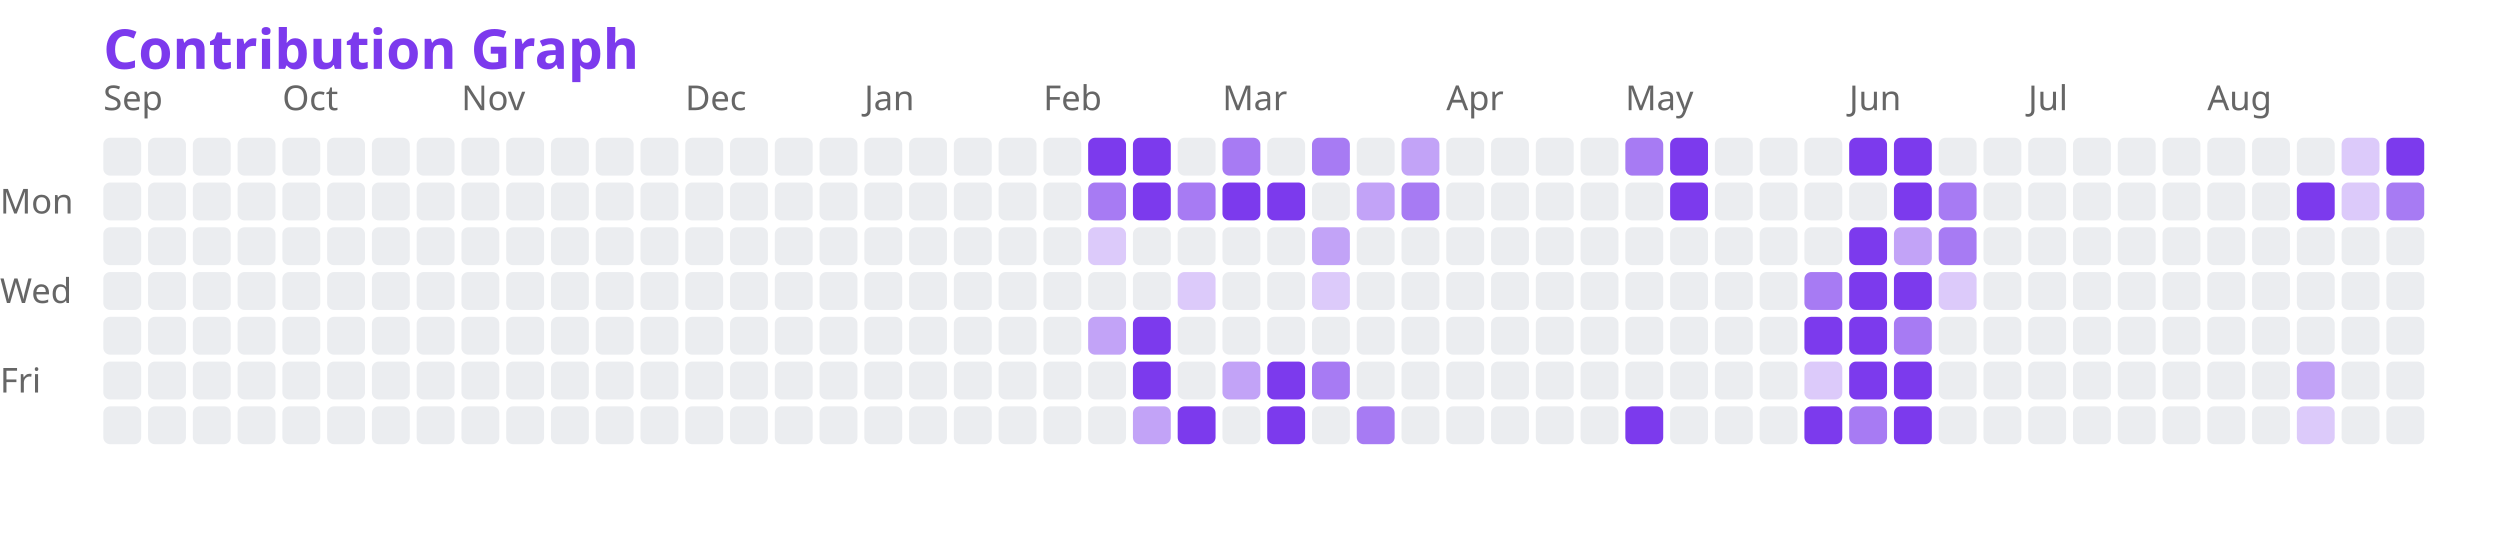
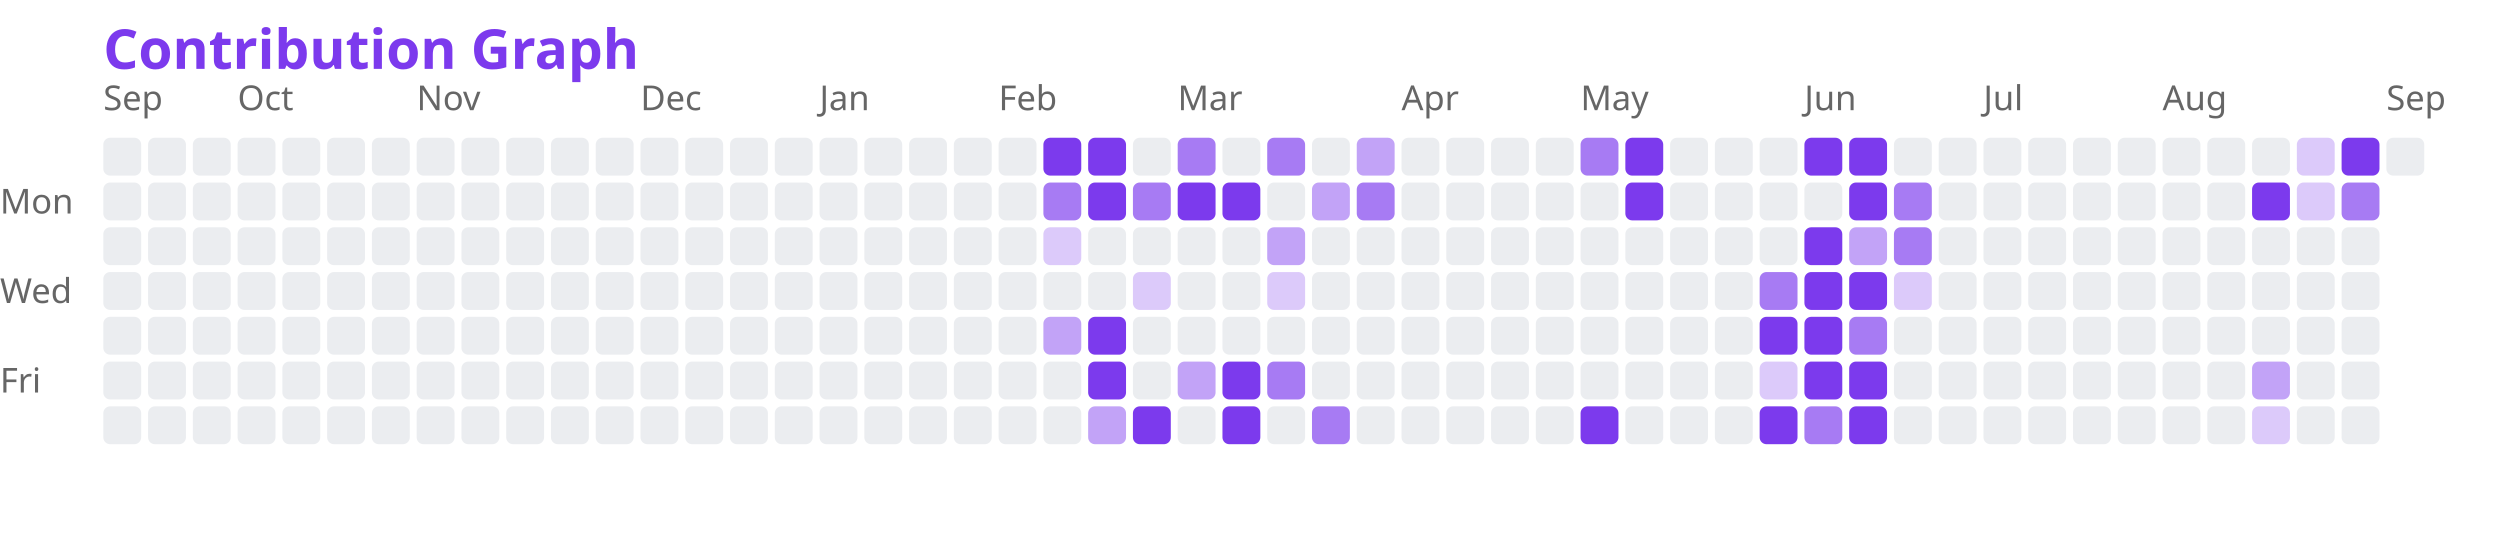
<svg xmlns="http://www.w3.org/2000/svg" width="726" height="161" viewBox="0 0 726 161">
  <text x="30" y="20" fill="#7c3aed" font-size="16" font-weight="bold" font-family="'Segoe UI', Ubuntu, 'Helvetica Neue', sans-serif">Contribution Graph</text>
  <text x="30" y="32" fill="#666666" font-size="10" font-family="'Segoe UI', Ubuntu, 'Helvetica Neue', sans-serif">Sep</text>
-   <text x="82" y="32" fill="#666666" font-size="10" font-family="'Segoe UI', Ubuntu, 'Helvetica Neue', sans-serif">Oct</text>
-   <text x="134" y="32" fill="#666666" font-size="10" font-family="'Segoe UI', Ubuntu, 'Helvetica Neue', sans-serif">Nov</text>
-   <text x="199" y="32" fill="#666666" font-size="10" font-family="'Segoe UI', Ubuntu, 'Helvetica Neue', sans-serif">Dec</text>
-   <text x="251" y="32" fill="#666666" font-size="10" font-family="'Segoe UI', Ubuntu, 'Helvetica Neue', sans-serif">Jan</text>
-   <text x="303" y="32" fill="#666666" font-size="10" font-family="'Segoe UI', Ubuntu, 'Helvetica Neue', sans-serif">Feb</text>
-   <text x="355" y="32" fill="#666666" font-size="10" font-family="'Segoe UI', Ubuntu, 'Helvetica Neue', sans-serif">Mar</text>
-   <text x="420" y="32" fill="#666666" font-size="10" font-family="'Segoe UI', Ubuntu, 'Helvetica Neue', sans-serif">Apr</text>
-   <text x="472" y="32" fill="#666666" font-size="10" font-family="'Segoe UI', Ubuntu, 'Helvetica Neue', sans-serif">May</text>
-   <text x="537" y="32" fill="#666666" font-size="10" font-family="'Segoe UI', Ubuntu, 'Helvetica Neue', sans-serif">Jun</text>
-   <text x="589" y="32" fill="#666666" font-size="10" font-family="'Segoe UI', Ubuntu, 'Helvetica Neue', sans-serif">Jul</text>
-   <text x="641" y="32" fill="#666666" font-size="10" font-family="'Segoe UI', Ubuntu, 'Helvetica Neue', sans-serif">Aug</text>
+   <text x="69" y="32" fill="#666666" font-size="10" font-family="'Segoe UI', Ubuntu, 'Helvetica Neue', sans-serif">Oct</text>
+   <text x="121" y="32" fill="#666666" font-size="10" font-family="'Segoe UI', Ubuntu, 'Helvetica Neue', sans-serif">Nov</text>
+   <text x="186" y="32" fill="#666666" font-size="10" font-family="'Segoe UI', Ubuntu, 'Helvetica Neue', sans-serif">Dec</text>
+   <text x="238" y="32" fill="#666666" font-size="10" font-family="'Segoe UI', Ubuntu, 'Helvetica Neue', sans-serif">Jan</text>
+   <text x="290" y="32" fill="#666666" font-size="10" font-family="'Segoe UI', Ubuntu, 'Helvetica Neue', sans-serif">Feb</text>
+   <text x="342" y="32" fill="#666666" font-size="10" font-family="'Segoe UI', Ubuntu, 'Helvetica Neue', sans-serif">Mar</text>
+   <text x="407" y="32" fill="#666666" font-size="10" font-family="'Segoe UI', Ubuntu, 'Helvetica Neue', sans-serif">Apr</text>
+   <text x="459" y="32" fill="#666666" font-size="10" font-family="'Segoe UI', Ubuntu, 'Helvetica Neue', sans-serif">May</text>
+   <text x="524" y="32" fill="#666666" font-size="10" font-family="'Segoe UI', Ubuntu, 'Helvetica Neue', sans-serif">Jun</text>
+   <text x="576" y="32" fill="#666666" font-size="10" font-family="'Segoe UI', Ubuntu, 'Helvetica Neue', sans-serif">Jul</text>
+   <text x="628" y="32" fill="#666666" font-size="10" font-family="'Segoe UI', Ubuntu, 'Helvetica Neue', sans-serif">Aug</text>
+   <text x="693" y="32" fill="#666666" font-size="10" font-family="'Segoe UI', Ubuntu, 'Helvetica Neue', sans-serif">Sep</text>
  <text x="0" y="62" fill="#666666" font-size="10" font-family="'Segoe UI', Ubuntu, 'Helvetica Neue', sans-serif">Mon</text>
  <text x="0" y="88" fill="#666666" font-size="10" font-family="'Segoe UI', Ubuntu, 'Helvetica Neue', sans-serif">Wed</text>
  <text x="0" y="114" fill="#666666" font-size="10" font-family="'Segoe UI', Ubuntu, 'Helvetica Neue', sans-serif">Fri</text>
  <rect x="30" y="40" width="11" height="11" fill="#ebedf0" rx="2" />
  <rect x="30" y="53" width="11" height="11" fill="#ebedf0" rx="2" />
  <rect x="30" y="66" width="11" height="11" fill="#ebedf0" rx="2" />
  <rect x="30" y="79" width="11" height="11" fill="#ebedf0" rx="2" />
  <rect x="30" y="92" width="11" height="11" fill="#ebedf0" rx="2" />
  <rect x="30" y="105" width="11" height="11" fill="#ebedf0" rx="2" />
  <rect x="30" y="118" width="11" height="11" fill="#ebedf0" rx="2" />
  <rect x="43" y="40" width="11" height="11" fill="#ebedf0" rx="2" />
  <rect x="43" y="53" width="11" height="11" fill="#ebedf0" rx="2" />
  <rect x="43" y="66" width="11" height="11" fill="#ebedf0" rx="2" />
  <rect x="43" y="79" width="11" height="11" fill="#ebedf0" rx="2" />
  <rect x="43" y="92" width="11" height="11" fill="#ebedf0" rx="2" />
  <rect x="43" y="105" width="11" height="11" fill="#ebedf0" rx="2" />
  <rect x="43" y="118" width="11" height="11" fill="#ebedf0" rx="2" />
  <rect x="56" y="40" width="11" height="11" fill="#ebedf0" rx="2" />
  <rect x="56" y="53" width="11" height="11" fill="#ebedf0" rx="2" />
  <rect x="56" y="66" width="11" height="11" fill="#ebedf0" rx="2" />
  <rect x="56" y="79" width="11" height="11" fill="#ebedf0" rx="2" />
  <rect x="56" y="92" width="11" height="11" fill="#ebedf0" rx="2" />
  <rect x="56" y="105" width="11" height="11" fill="#ebedf0" rx="2" />
  <rect x="56" y="118" width="11" height="11" fill="#ebedf0" rx="2" />
  <rect x="69" y="40" width="11" height="11" fill="#ebedf0" rx="2" />
  <rect x="69" y="53" width="11" height="11" fill="#ebedf0" rx="2" />
  <rect x="69" y="66" width="11" height="11" fill="#ebedf0" rx="2" />
  <rect x="69" y="79" width="11" height="11" fill="#ebedf0" rx="2" />
  <rect x="69" y="92" width="11" height="11" fill="#ebedf0" rx="2" />
  <rect x="69" y="105" width="11" height="11" fill="#ebedf0" rx="2" />
  <rect x="69" y="118" width="11" height="11" fill="#ebedf0" rx="2" />
  <rect x="82" y="40" width="11" height="11" fill="#ebedf0" rx="2" />
  <rect x="82" y="53" width="11" height="11" fill="#ebedf0" rx="2" />
  <rect x="82" y="66" width="11" height="11" fill="#ebedf0" rx="2" />
  <rect x="82" y="79" width="11" height="11" fill="#ebedf0" rx="2" />
  <rect x="82" y="92" width="11" height="11" fill="#ebedf0" rx="2" />
  <rect x="82" y="105" width="11" height="11" fill="#ebedf0" rx="2" />
  <rect x="82" y="118" width="11" height="11" fill="#ebedf0" rx="2" />
  <rect x="95" y="40" width="11" height="11" fill="#ebedf0" rx="2" />
  <rect x="95" y="53" width="11" height="11" fill="#ebedf0" rx="2" />
  <rect x="95" y="66" width="11" height="11" fill="#ebedf0" rx="2" />
  <rect x="95" y="79" width="11" height="11" fill="#ebedf0" rx="2" />
  <rect x="95" y="92" width="11" height="11" fill="#ebedf0" rx="2" />
  <rect x="95" y="105" width="11" height="11" fill="#ebedf0" rx="2" />
  <rect x="95" y="118" width="11" height="11" fill="#ebedf0" rx="2" />
  <rect x="108" y="40" width="11" height="11" fill="#ebedf0" rx="2" />
  <rect x="108" y="53" width="11" height="11" fill="#ebedf0" rx="2" />
  <rect x="108" y="66" width="11" height="11" fill="#ebedf0" rx="2" />
  <rect x="108" y="79" width="11" height="11" fill="#ebedf0" rx="2" />
  <rect x="108" y="92" width="11" height="11" fill="#ebedf0" rx="2" />
  <rect x="108" y="105" width="11" height="11" fill="#ebedf0" rx="2" />
  <rect x="108" y="118" width="11" height="11" fill="#ebedf0" rx="2" />
  <rect x="121" y="40" width="11" height="11" fill="#ebedf0" rx="2" />
  <rect x="121" y="53" width="11" height="11" fill="#ebedf0" rx="2" />
  <rect x="121" y="66" width="11" height="11" fill="#ebedf0" rx="2" />
  <rect x="121" y="79" width="11" height="11" fill="#ebedf0" rx="2" />
  <rect x="121" y="92" width="11" height="11" fill="#ebedf0" rx="2" />
  <rect x="121" y="105" width="11" height="11" fill="#ebedf0" rx="2" />
  <rect x="121" y="118" width="11" height="11" fill="#ebedf0" rx="2" />
  <rect x="134" y="40" width="11" height="11" fill="#ebedf0" rx="2" />
  <rect x="134" y="53" width="11" height="11" fill="#ebedf0" rx="2" />
  <rect x="134" y="66" width="11" height="11" fill="#ebedf0" rx="2" />
  <rect x="134" y="79" width="11" height="11" fill="#ebedf0" rx="2" />
  <rect x="134" y="92" width="11" height="11" fill="#ebedf0" rx="2" />
  <rect x="134" y="105" width="11" height="11" fill="#ebedf0" rx="2" />
  <rect x="134" y="118" width="11" height="11" fill="#ebedf0" rx="2" />
  <rect x="147" y="40" width="11" height="11" fill="#ebedf0" rx="2" />
  <rect x="147" y="53" width="11" height="11" fill="#ebedf0" rx="2" />
  <rect x="147" y="66" width="11" height="11" fill="#ebedf0" rx="2" />
  <rect x="147" y="79" width="11" height="11" fill="#ebedf0" rx="2" />
  <rect x="147" y="92" width="11" height="11" fill="#ebedf0" rx="2" />
  <rect x="147" y="105" width="11" height="11" fill="#ebedf0" rx="2" />
  <rect x="147" y="118" width="11" height="11" fill="#ebedf0" rx="2" />
  <rect x="160" y="40" width="11" height="11" fill="#ebedf0" rx="2" />
  <rect x="160" y="53" width="11" height="11" fill="#ebedf0" rx="2" />
  <rect x="160" y="66" width="11" height="11" fill="#ebedf0" rx="2" />
  <rect x="160" y="79" width="11" height="11" fill="#ebedf0" rx="2" />
  <rect x="160" y="92" width="11" height="11" fill="#ebedf0" rx="2" />
  <rect x="160" y="105" width="11" height="11" fill="#ebedf0" rx="2" />
  <rect x="160" y="118" width="11" height="11" fill="#ebedf0" rx="2" />
  <rect x="173" y="40" width="11" height="11" fill="#ebedf0" rx="2" />
  <rect x="173" y="53" width="11" height="11" fill="#ebedf0" rx="2" />
  <rect x="173" y="66" width="11" height="11" fill="#ebedf0" rx="2" />
  <rect x="173" y="79" width="11" height="11" fill="#ebedf0" rx="2" />
  <rect x="173" y="92" width="11" height="11" fill="#ebedf0" rx="2" />
  <rect x="173" y="105" width="11" height="11" fill="#ebedf0" rx="2" />
  <rect x="173" y="118" width="11" height="11" fill="#ebedf0" rx="2" />
  <rect x="186" y="40" width="11" height="11" fill="#ebedf0" rx="2" />
  <rect x="186" y="53" width="11" height="11" fill="#ebedf0" rx="2" />
  <rect x="186" y="66" width="11" height="11" fill="#ebedf0" rx="2" />
  <rect x="186" y="79" width="11" height="11" fill="#ebedf0" rx="2" />
  <rect x="186" y="92" width="11" height="11" fill="#ebedf0" rx="2" />
  <rect x="186" y="105" width="11" height="11" fill="#ebedf0" rx="2" />
  <rect x="186" y="118" width="11" height="11" fill="#ebedf0" rx="2" />
  <rect x="199" y="40" width="11" height="11" fill="#ebedf0" rx="2" />
  <rect x="199" y="53" width="11" height="11" fill="#ebedf0" rx="2" />
  <rect x="199" y="66" width="11" height="11" fill="#ebedf0" rx="2" />
  <rect x="199" y="79" width="11" height="11" fill="#ebedf0" rx="2" />
  <rect x="199" y="92" width="11" height="11" fill="#ebedf0" rx="2" />
  <rect x="199" y="105" width="11" height="11" fill="#ebedf0" rx="2" />
  <rect x="199" y="118" width="11" height="11" fill="#ebedf0" rx="2" />
  <rect x="212" y="40" width="11" height="11" fill="#ebedf0" rx="2" />
  <rect x="212" y="53" width="11" height="11" fill="#ebedf0" rx="2" />
  <rect x="212" y="66" width="11" height="11" fill="#ebedf0" rx="2" />
  <rect x="212" y="79" width="11" height="11" fill="#ebedf0" rx="2" />
  <rect x="212" y="92" width="11" height="11" fill="#ebedf0" rx="2" />
  <rect x="212" y="105" width="11" height="11" fill="#ebedf0" rx="2" />
  <rect x="212" y="118" width="11" height="11" fill="#ebedf0" rx="2" />
  <rect x="225" y="40" width="11" height="11" fill="#ebedf0" rx="2" />
  <rect x="225" y="53" width="11" height="11" fill="#ebedf0" rx="2" />
  <rect x="225" y="66" width="11" height="11" fill="#ebedf0" rx="2" />
  <rect x="225" y="79" width="11" height="11" fill="#ebedf0" rx="2" />
  <rect x="225" y="92" width="11" height="11" fill="#ebedf0" rx="2" />
  <rect x="225" y="105" width="11" height="11" fill="#ebedf0" rx="2" />
  <rect x="225" y="118" width="11" height="11" fill="#ebedf0" rx="2" />
  <rect x="238" y="40" width="11" height="11" fill="#ebedf0" rx="2" />
  <rect x="238" y="53" width="11" height="11" fill="#ebedf0" rx="2" />
  <rect x="238" y="66" width="11" height="11" fill="#ebedf0" rx="2" />
  <rect x="238" y="79" width="11" height="11" fill="#ebedf0" rx="2" />
  <rect x="238" y="92" width="11" height="11" fill="#ebedf0" rx="2" />
  <rect x="238" y="105" width="11" height="11" fill="#ebedf0" rx="2" />
  <rect x="238" y="118" width="11" height="11" fill="#ebedf0" rx="2" />
  <rect x="251" y="40" width="11" height="11" fill="#ebedf0" rx="2" />
  <rect x="251" y="53" width="11" height="11" fill="#ebedf0" rx="2" />
  <rect x="251" y="66" width="11" height="11" fill="#ebedf0" rx="2" />
  <rect x="251" y="79" width="11" height="11" fill="#ebedf0" rx="2" />
  <rect x="251" y="92" width="11" height="11" fill="#ebedf0" rx="2" />
  <rect x="251" y="105" width="11" height="11" fill="#ebedf0" rx="2" />
  <rect x="251" y="118" width="11" height="11" fill="#ebedf0" rx="2" />
  <rect x="264" y="40" width="11" height="11" fill="#ebedf0" rx="2" />
  <rect x="264" y="53" width="11" height="11" fill="#ebedf0" rx="2" />
  <rect x="264" y="66" width="11" height="11" fill="#ebedf0" rx="2" />
  <rect x="264" y="79" width="11" height="11" fill="#ebedf0" rx="2" />
  <rect x="264" y="92" width="11" height="11" fill="#ebedf0" rx="2" />
  <rect x="264" y="105" width="11" height="11" fill="#ebedf0" rx="2" />
  <rect x="264" y="118" width="11" height="11" fill="#ebedf0" rx="2" />
  <rect x="277" y="40" width="11" height="11" fill="#ebedf0" rx="2" />
  <rect x="277" y="53" width="11" height="11" fill="#ebedf0" rx="2" />
  <rect x="277" y="66" width="11" height="11" fill="#ebedf0" rx="2" />
  <rect x="277" y="79" width="11" height="11" fill="#ebedf0" rx="2" />
  <rect x="277" y="92" width="11" height="11" fill="#ebedf0" rx="2" />
  <rect x="277" y="105" width="11" height="11" fill="#ebedf0" rx="2" />
  <rect x="277" y="118" width="11" height="11" fill="#ebedf0" rx="2" />
  <rect x="290" y="40" width="11" height="11" fill="#ebedf0" rx="2" />
  <rect x="290" y="53" width="11" height="11" fill="#ebedf0" rx="2" />
  <rect x="290" y="66" width="11" height="11" fill="#ebedf0" rx="2" />
  <rect x="290" y="79" width="11" height="11" fill="#ebedf0" rx="2" />
  <rect x="290" y="92" width="11" height="11" fill="#ebedf0" rx="2" />
  <rect x="290" y="105" width="11" height="11" fill="#ebedf0" rx="2" />
  <rect x="290" y="118" width="11" height="11" fill="#ebedf0" rx="2" />
-   <rect x="303" y="40" width="11" height="11" fill="#ebedf0" rx="2" />
-   <rect x="303" y="53" width="11" height="11" fill="#ebedf0" rx="2" />
-   <rect x="303" y="66" width="11" height="11" fill="#ebedf0" rx="2" />
+   <rect x="303" y="40" width="11" height="11" fill="#7c3aed" rx="2" />
+   <rect x="303" y="53" width="11" height="11" fill="#7c3aedaa" rx="2" />
+   <rect x="303" y="66" width="11" height="11" fill="#7c3aed44" rx="2" />
  <rect x="303" y="79" width="11" height="11" fill="#ebedf0" rx="2" />
-   <rect x="303" y="92" width="11" height="11" fill="#ebedf0" rx="2" />
+   <rect x="303" y="92" width="11" height="11" fill="#7c3aed77" rx="2" />
  <rect x="303" y="105" width="11" height="11" fill="#ebedf0" rx="2" />
  <rect x="303" y="118" width="11" height="11" fill="#ebedf0" rx="2" />
  <rect x="316" y="40" width="11" height="11" fill="#7c3aed" rx="2" />
-   <rect x="316" y="53" width="11" height="11" fill="#7c3aedaa" rx="2" />
-   <rect x="316" y="66" width="11" height="11" fill="#7c3aed44" rx="2" />
+   <rect x="316" y="53" width="11" height="11" fill="#7c3aed" rx="2" />
+   <rect x="316" y="66" width="11" height="11" fill="#ebedf0" rx="2" />
  <rect x="316" y="79" width="11" height="11" fill="#ebedf0" rx="2" />
-   <rect x="316" y="92" width="11" height="11" fill="#7c3aed77" rx="2" />
-   <rect x="316" y="105" width="11" height="11" fill="#ebedf0" rx="2" />
-   <rect x="316" y="118" width="11" height="11" fill="#ebedf0" rx="2" />
-   <rect x="329" y="40" width="11" height="11" fill="#7c3aed" rx="2" />
-   <rect x="329" y="53" width="11" height="11" fill="#7c3aed" rx="2" />
+   <rect x="316" y="92" width="11" height="11" fill="#7c3aed" rx="2" />
+   <rect x="316" y="105" width="11" height="11" fill="#7c3aed" rx="2" />
+   <rect x="316" y="118" width="11" height="11" fill="#7c3aed77" rx="2" />
+   <rect x="329" y="40" width="11" height="11" fill="#ebedf0" rx="2" />
+   <rect x="329" y="53" width="11" height="11" fill="#7c3aedaa" rx="2" />
  <rect x="329" y="66" width="11" height="11" fill="#ebedf0" rx="2" />
-   <rect x="329" y="79" width="11" height="11" fill="#ebedf0" rx="2" />
-   <rect x="329" y="92" width="11" height="11" fill="#7c3aed" rx="2" />
-   <rect x="329" y="105" width="11" height="11" fill="#7c3aed" rx="2" />
-   <rect x="329" y="118" width="11" height="11" fill="#7c3aed77" rx="2" />
-   <rect x="342" y="40" width="11" height="11" fill="#ebedf0" rx="2" />
-   <rect x="342" y="53" width="11" height="11" fill="#7c3aedaa" rx="2" />
+   <rect x="329" y="79" width="11" height="11" fill="#7c3aed44" rx="2" />
+   <rect x="329" y="92" width="11" height="11" fill="#ebedf0" rx="2" />
+   <rect x="329" y="105" width="11" height="11" fill="#ebedf0" rx="2" />
+   <rect x="329" y="118" width="11" height="11" fill="#7c3aed" rx="2" />
+   <rect x="342" y="40" width="11" height="11" fill="#7c3aedaa" rx="2" />
+   <rect x="342" y="53" width="11" height="11" fill="#7c3aed" rx="2" />
  <rect x="342" y="66" width="11" height="11" fill="#ebedf0" rx="2" />
-   <rect x="342" y="79" width="11" height="11" fill="#7c3aed44" rx="2" />
+   <rect x="342" y="79" width="11" height="11" fill="#ebedf0" rx="2" />
  <rect x="342" y="92" width="11" height="11" fill="#ebedf0" rx="2" />
-   <rect x="342" y="105" width="11" height="11" fill="#ebedf0" rx="2" />
-   <rect x="342" y="118" width="11" height="11" fill="#7c3aed" rx="2" />
-   <rect x="355" y="40" width="11" height="11" fill="#7c3aedaa" rx="2" />
+   <rect x="342" y="105" width="11" height="11" fill="#7c3aed77" rx="2" />
+   <rect x="342" y="118" width="11" height="11" fill="#ebedf0" rx="2" />
+   <rect x="355" y="40" width="11" height="11" fill="#ebedf0" rx="2" />
  <rect x="355" y="53" width="11" height="11" fill="#7c3aed" rx="2" />
  <rect x="355" y="66" width="11" height="11" fill="#ebedf0" rx="2" />
  <rect x="355" y="79" width="11" height="11" fill="#ebedf0" rx="2" />
  <rect x="355" y="92" width="11" height="11" fill="#ebedf0" rx="2" />
-   <rect x="355" y="105" width="11" height="11" fill="#7c3aed77" rx="2" />
-   <rect x="355" y="118" width="11" height="11" fill="#ebedf0" rx="2" />
-   <rect x="368" y="40" width="11" height="11" fill="#ebedf0" rx="2" />
-   <rect x="368" y="53" width="11" height="11" fill="#7c3aed" rx="2" />
-   <rect x="368" y="66" width="11" height="11" fill="#ebedf0" rx="2" />
-   <rect x="368" y="79" width="11" height="11" fill="#ebedf0" rx="2" />
+   <rect x="355" y="105" width="11" height="11" fill="#7c3aed" rx="2" />
+   <rect x="355" y="118" width="11" height="11" fill="#7c3aed" rx="2" />
+   <rect x="368" y="40" width="11" height="11" fill="#7c3aedaa" rx="2" />
+   <rect x="368" y="53" width="11" height="11" fill="#ebedf0" rx="2" />
+   <rect x="368" y="66" width="11" height="11" fill="#7c3aed77" rx="2" />
+   <rect x="368" y="79" width="11" height="11" fill="#7c3aed44" rx="2" />
  <rect x="368" y="92" width="11" height="11" fill="#ebedf0" rx="2" />
-   <rect x="368" y="105" width="11" height="11" fill="#7c3aed" rx="2" />
-   <rect x="368" y="118" width="11" height="11" fill="#7c3aed" rx="2" />
-   <rect x="381" y="40" width="11" height="11" fill="#7c3aedaa" rx="2" />
-   <rect x="381" y="53" width="11" height="11" fill="#ebedf0" rx="2" />
-   <rect x="381" y="66" width="11" height="11" fill="#7c3aed77" rx="2" />
-   <rect x="381" y="79" width="11" height="11" fill="#7c3aed44" rx="2" />
+   <rect x="368" y="105" width="11" height="11" fill="#7c3aedaa" rx="2" />
+   <rect x="368" y="118" width="11" height="11" fill="#ebedf0" rx="2" />
+   <rect x="381" y="40" width="11" height="11" fill="#ebedf0" rx="2" />
+   <rect x="381" y="53" width="11" height="11" fill="#7c3aed77" rx="2" />
+   <rect x="381" y="66" width="11" height="11" fill="#ebedf0" rx="2" />
+   <rect x="381" y="79" width="11" height="11" fill="#ebedf0" rx="2" />
  <rect x="381" y="92" width="11" height="11" fill="#ebedf0" rx="2" />
-   <rect x="381" y="105" width="11" height="11" fill="#7c3aedaa" rx="2" />
-   <rect x="381" y="118" width="11" height="11" fill="#ebedf0" rx="2" />
-   <rect x="394" y="40" width="11" height="11" fill="#ebedf0" rx="2" />
-   <rect x="394" y="53" width="11" height="11" fill="#7c3aed77" rx="2" />
+   <rect x="381" y="105" width="11" height="11" fill="#ebedf0" rx="2" />
+   <rect x="381" y="118" width="11" height="11" fill="#7c3aedaa" rx="2" />
+   <rect x="394" y="40" width="11" height="11" fill="#7c3aed77" rx="2" />
+   <rect x="394" y="53" width="11" height="11" fill="#7c3aedaa" rx="2" />
  <rect x="394" y="66" width="11" height="11" fill="#ebedf0" rx="2" />
  <rect x="394" y="79" width="11" height="11" fill="#ebedf0" rx="2" />
  <rect x="394" y="92" width="11" height="11" fill="#ebedf0" rx="2" />
  <rect x="394" y="105" width="11" height="11" fill="#ebedf0" rx="2" />
-   <rect x="394" y="118" width="11" height="11" fill="#7c3aedaa" rx="2" />
-   <rect x="407" y="40" width="11" height="11" fill="#7c3aed77" rx="2" />
-   <rect x="407" y="53" width="11" height="11" fill="#7c3aedaa" rx="2" />
+   <rect x="394" y="118" width="11" height="11" fill="#ebedf0" rx="2" />
+   <rect x="407" y="40" width="11" height="11" fill="#ebedf0" rx="2" />
+   <rect x="407" y="53" width="11" height="11" fill="#ebedf0" rx="2" />
  <rect x="407" y="66" width="11" height="11" fill="#ebedf0" rx="2" />
  <rect x="407" y="79" width="11" height="11" fill="#ebedf0" rx="2" />
  <rect x="407" y="92" width="11" height="11" fill="#ebedf0" rx="2" />
  <rect x="407" y="105" width="11" height="11" fill="#ebedf0" rx="2" />
  <rect x="407" y="118" width="11" height="11" fill="#ebedf0" rx="2" />
  <rect x="420" y="40" width="11" height="11" fill="#ebedf0" rx="2" />
  <rect x="420" y="53" width="11" height="11" fill="#ebedf0" rx="2" />
  <rect x="420" y="66" width="11" height="11" fill="#ebedf0" rx="2" />
  <rect x="420" y="79" width="11" height="11" fill="#ebedf0" rx="2" />
  <rect x="420" y="92" width="11" height="11" fill="#ebedf0" rx="2" />
  <rect x="420" y="105" width="11" height="11" fill="#ebedf0" rx="2" />
  <rect x="420" y="118" width="11" height="11" fill="#ebedf0" rx="2" />
  <rect x="433" y="40" width="11" height="11" fill="#ebedf0" rx="2" />
  <rect x="433" y="53" width="11" height="11" fill="#ebedf0" rx="2" />
  <rect x="433" y="66" width="11" height="11" fill="#ebedf0" rx="2" />
  <rect x="433" y="79" width="11" height="11" fill="#ebedf0" rx="2" />
  <rect x="433" y="92" width="11" height="11" fill="#ebedf0" rx="2" />
  <rect x="433" y="105" width="11" height="11" fill="#ebedf0" rx="2" />
  <rect x="433" y="118" width="11" height="11" fill="#ebedf0" rx="2" />
  <rect x="446" y="40" width="11" height="11" fill="#ebedf0" rx="2" />
  <rect x="446" y="53" width="11" height="11" fill="#ebedf0" rx="2" />
  <rect x="446" y="66" width="11" height="11" fill="#ebedf0" rx="2" />
  <rect x="446" y="79" width="11" height="11" fill="#ebedf0" rx="2" />
  <rect x="446" y="92" width="11" height="11" fill="#ebedf0" rx="2" />
  <rect x="446" y="105" width="11" height="11" fill="#ebedf0" rx="2" />
  <rect x="446" y="118" width="11" height="11" fill="#ebedf0" rx="2" />
-   <rect x="459" y="40" width="11" height="11" fill="#ebedf0" rx="2" />
+   <rect x="459" y="40" width="11" height="11" fill="#7c3aedaa" rx="2" />
  <rect x="459" y="53" width="11" height="11" fill="#ebedf0" rx="2" />
  <rect x="459" y="66" width="11" height="11" fill="#ebedf0" rx="2" />
  <rect x="459" y="79" width="11" height="11" fill="#ebedf0" rx="2" />
  <rect x="459" y="92" width="11" height="11" fill="#ebedf0" rx="2" />
  <rect x="459" y="105" width="11" height="11" fill="#ebedf0" rx="2" />
-   <rect x="459" y="118" width="11" height="11" fill="#ebedf0" rx="2" />
-   <rect x="472" y="40" width="11" height="11" fill="#7c3aedaa" rx="2" />
-   <rect x="472" y="53" width="11" height="11" fill="#ebedf0" rx="2" />
+   <rect x="459" y="118" width="11" height="11" fill="#7c3aed" rx="2" />
+   <rect x="472" y="40" width="11" height="11" fill="#7c3aed" rx="2" />
+   <rect x="472" y="53" width="11" height="11" fill="#7c3aed" rx="2" />
  <rect x="472" y="66" width="11" height="11" fill="#ebedf0" rx="2" />
  <rect x="472" y="79" width="11" height="11" fill="#ebedf0" rx="2" />
  <rect x="472" y="92" width="11" height="11" fill="#ebedf0" rx="2" />
  <rect x="472" y="105" width="11" height="11" fill="#ebedf0" rx="2" />
-   <rect x="472" y="118" width="11" height="11" fill="#7c3aed" rx="2" />
-   <rect x="485" y="40" width="11" height="11" fill="#7c3aed" rx="2" />
-   <rect x="485" y="53" width="11" height="11" fill="#7c3aed" rx="2" />
+   <rect x="472" y="118" width="11" height="11" fill="#ebedf0" rx="2" />
+   <rect x="485" y="40" width="11" height="11" fill="#ebedf0" rx="2" />
+   <rect x="485" y="53" width="11" height="11" fill="#ebedf0" rx="2" />
  <rect x="485" y="66" width="11" height="11" fill="#ebedf0" rx="2" />
  <rect x="485" y="79" width="11" height="11" fill="#ebedf0" rx="2" />
  <rect x="485" y="92" width="11" height="11" fill="#ebedf0" rx="2" />
  <rect x="485" y="105" width="11" height="11" fill="#ebedf0" rx="2" />
  <rect x="485" y="118" width="11" height="11" fill="#ebedf0" rx="2" />
  <rect x="498" y="40" width="11" height="11" fill="#ebedf0" rx="2" />
  <rect x="498" y="53" width="11" height="11" fill="#ebedf0" rx="2" />
  <rect x="498" y="66" width="11" height="11" fill="#ebedf0" rx="2" />
  <rect x="498" y="79" width="11" height="11" fill="#ebedf0" rx="2" />
  <rect x="498" y="92" width="11" height="11" fill="#ebedf0" rx="2" />
  <rect x="498" y="105" width="11" height="11" fill="#ebedf0" rx="2" />
  <rect x="498" y="118" width="11" height="11" fill="#ebedf0" rx="2" />
  <rect x="511" y="40" width="11" height="11" fill="#ebedf0" rx="2" />
  <rect x="511" y="53" width="11" height="11" fill="#ebedf0" rx="2" />
  <rect x="511" y="66" width="11" height="11" fill="#ebedf0" rx="2" />
-   <rect x="511" y="79" width="11" height="11" fill="#ebedf0" rx="2" />
-   <rect x="511" y="92" width="11" height="11" fill="#ebedf0" rx="2" />
-   <rect x="511" y="105" width="11" height="11" fill="#ebedf0" rx="2" />
-   <rect x="511" y="118" width="11" height="11" fill="#ebedf0" rx="2" />
-   <rect x="524" y="40" width="11" height="11" fill="#ebedf0" rx="2" />
+   <rect x="511" y="79" width="11" height="11" fill="#7c3aedaa" rx="2" />
+   <rect x="511" y="92" width="11" height="11" fill="#7c3aed" rx="2" />
+   <rect x="511" y="105" width="11" height="11" fill="#7c3aed44" rx="2" />
+   <rect x="511" y="118" width="11" height="11" fill="#7c3aed" rx="2" />
+   <rect x="524" y="40" width="11" height="11" fill="#7c3aed" rx="2" />
  <rect x="524" y="53" width="11" height="11" fill="#ebedf0" rx="2" />
-   <rect x="524" y="66" width="11" height="11" fill="#ebedf0" rx="2" />
-   <rect x="524" y="79" width="11" height="11" fill="#7c3aedaa" rx="2" />
+   <rect x="524" y="66" width="11" height="11" fill="#7c3aed" rx="2" />
+   <rect x="524" y="79" width="11" height="11" fill="#7c3aed" rx="2" />
  <rect x="524" y="92" width="11" height="11" fill="#7c3aed" rx="2" />
-   <rect x="524" y="105" width="11" height="11" fill="#7c3aed44" rx="2" />
-   <rect x="524" y="118" width="11" height="11" fill="#7c3aed" rx="2" />
+   <rect x="524" y="105" width="11" height="11" fill="#7c3aed" rx="2" />
+   <rect x="524" y="118" width="11" height="11" fill="#7c3aedaa" rx="2" />
  <rect x="537" y="40" width="11" height="11" fill="#7c3aed" rx="2" />
-   <rect x="537" y="53" width="11" height="11" fill="#ebedf0" rx="2" />
-   <rect x="537" y="66" width="11" height="11" fill="#7c3aed" rx="2" />
+   <rect x="537" y="53" width="11" height="11" fill="#7c3aed" rx="2" />
+   <rect x="537" y="66" width="11" height="11" fill="#7c3aed77" rx="2" />
  <rect x="537" y="79" width="11" height="11" fill="#7c3aed" rx="2" />
-   <rect x="537" y="92" width="11" height="11" fill="#7c3aed" rx="2" />
+   <rect x="537" y="92" width="11" height="11" fill="#7c3aedaa" rx="2" />
  <rect x="537" y="105" width="11" height="11" fill="#7c3aed" rx="2" />
-   <rect x="537" y="118" width="11" height="11" fill="#7c3aedaa" rx="2" />
-   <rect x="550" y="40" width="11" height="11" fill="#7c3aed" rx="2" />
-   <rect x="550" y="53" width="11" height="11" fill="#7c3aed" rx="2" />
-   <rect x="550" y="66" width="11" height="11" fill="#7c3aed77" rx="2" />
-   <rect x="550" y="79" width="11" height="11" fill="#7c3aed" rx="2" />
-   <rect x="550" y="92" width="11" height="11" fill="#7c3aedaa" rx="2" />
-   <rect x="550" y="105" width="11" height="11" fill="#7c3aed" rx="2" />
-   <rect x="550" y="118" width="11" height="11" fill="#7c3aed" rx="2" />
+   <rect x="537" y="118" width="11" height="11" fill="#7c3aed" rx="2" />
+   <rect x="550" y="40" width="11" height="11" fill="#ebedf0" rx="2" />
+   <rect x="550" y="53" width="11" height="11" fill="#7c3aedaa" rx="2" />
+   <rect x="550" y="66" width="11" height="11" fill="#7c3aedaa" rx="2" />
+   <rect x="550" y="79" width="11" height="11" fill="#7c3aed44" rx="2" />
+   <rect x="550" y="92" width="11" height="11" fill="#ebedf0" rx="2" />
+   <rect x="550" y="105" width="11" height="11" fill="#ebedf0" rx="2" />
+   <rect x="550" y="118" width="11" height="11" fill="#ebedf0" rx="2" />
  <rect x="563" y="40" width="11" height="11" fill="#ebedf0" rx="2" />
-   <rect x="563" y="53" width="11" height="11" fill="#7c3aedaa" rx="2" />
-   <rect x="563" y="66" width="11" height="11" fill="#7c3aedaa" rx="2" />
-   <rect x="563" y="79" width="11" height="11" fill="#7c3aed44" rx="2" />
+   <rect x="563" y="53" width="11" height="11" fill="#ebedf0" rx="2" />
+   <rect x="563" y="66" width="11" height="11" fill="#ebedf0" rx="2" />
+   <rect x="563" y="79" width="11" height="11" fill="#ebedf0" rx="2" />
  <rect x="563" y="92" width="11" height="11" fill="#ebedf0" rx="2" />
  <rect x="563" y="105" width="11" height="11" fill="#ebedf0" rx="2" />
  <rect x="563" y="118" width="11" height="11" fill="#ebedf0" rx="2" />
  <rect x="576" y="40" width="11" height="11" fill="#ebedf0" rx="2" />
  <rect x="576" y="53" width="11" height="11" fill="#ebedf0" rx="2" />
  <rect x="576" y="66" width="11" height="11" fill="#ebedf0" rx="2" />
  <rect x="576" y="79" width="11" height="11" fill="#ebedf0" rx="2" />
  <rect x="576" y="92" width="11" height="11" fill="#ebedf0" rx="2" />
  <rect x="576" y="105" width="11" height="11" fill="#ebedf0" rx="2" />
  <rect x="576" y="118" width="11" height="11" fill="#ebedf0" rx="2" />
  <rect x="589" y="40" width="11" height="11" fill="#ebedf0" rx="2" />
  <rect x="589" y="53" width="11" height="11" fill="#ebedf0" rx="2" />
  <rect x="589" y="66" width="11" height="11" fill="#ebedf0" rx="2" />
  <rect x="589" y="79" width="11" height="11" fill="#ebedf0" rx="2" />
  <rect x="589" y="92" width="11" height="11" fill="#ebedf0" rx="2" />
  <rect x="589" y="105" width="11" height="11" fill="#ebedf0" rx="2" />
  <rect x="589" y="118" width="11" height="11" fill="#ebedf0" rx="2" />
  <rect x="602" y="40" width="11" height="11" fill="#ebedf0" rx="2" />
  <rect x="602" y="53" width="11" height="11" fill="#ebedf0" rx="2" />
  <rect x="602" y="66" width="11" height="11" fill="#ebedf0" rx="2" />
  <rect x="602" y="79" width="11" height="11" fill="#ebedf0" rx="2" />
  <rect x="602" y="92" width="11" height="11" fill="#ebedf0" rx="2" />
  <rect x="602" y="105" width="11" height="11" fill="#ebedf0" rx="2" />
  <rect x="602" y="118" width="11" height="11" fill="#ebedf0" rx="2" />
  <rect x="615" y="40" width="11" height="11" fill="#ebedf0" rx="2" />
  <rect x="615" y="53" width="11" height="11" fill="#ebedf0" rx="2" />
  <rect x="615" y="66" width="11" height="11" fill="#ebedf0" rx="2" />
  <rect x="615" y="79" width="11" height="11" fill="#ebedf0" rx="2" />
  <rect x="615" y="92" width="11" height="11" fill="#ebedf0" rx="2" />
  <rect x="615" y="105" width="11" height="11" fill="#ebedf0" rx="2" />
  <rect x="615" y="118" width="11" height="11" fill="#ebedf0" rx="2" />
  <rect x="628" y="40" width="11" height="11" fill="#ebedf0" rx="2" />
  <rect x="628" y="53" width="11" height="11" fill="#ebedf0" rx="2" />
  <rect x="628" y="66" width="11" height="11" fill="#ebedf0" rx="2" />
  <rect x="628" y="79" width="11" height="11" fill="#ebedf0" rx="2" />
  <rect x="628" y="92" width="11" height="11" fill="#ebedf0" rx="2" />
  <rect x="628" y="105" width="11" height="11" fill="#ebedf0" rx="2" />
  <rect x="628" y="118" width="11" height="11" fill="#ebedf0" rx="2" />
  <rect x="641" y="40" width="11" height="11" fill="#ebedf0" rx="2" />
  <rect x="641" y="53" width="11" height="11" fill="#ebedf0" rx="2" />
  <rect x="641" y="66" width="11" height="11" fill="#ebedf0" rx="2" />
  <rect x="641" y="79" width="11" height="11" fill="#ebedf0" rx="2" />
  <rect x="641" y="92" width="11" height="11" fill="#ebedf0" rx="2" />
  <rect x="641" y="105" width="11" height="11" fill="#ebedf0" rx="2" />
  <rect x="641" y="118" width="11" height="11" fill="#ebedf0" rx="2" />
  <rect x="654" y="40" width="11" height="11" fill="#ebedf0" rx="2" />
-   <rect x="654" y="53" width="11" height="11" fill="#ebedf0" rx="2" />
+   <rect x="654" y="53" width="11" height="11" fill="#7c3aed" rx="2" />
  <rect x="654" y="66" width="11" height="11" fill="#ebedf0" rx="2" />
  <rect x="654" y="79" width="11" height="11" fill="#ebedf0" rx="2" />
  <rect x="654" y="92" width="11" height="11" fill="#ebedf0" rx="2" />
-   <rect x="654" y="105" width="11" height="11" fill="#ebedf0" rx="2" />
-   <rect x="654" y="118" width="11" height="11" fill="#ebedf0" rx="2" />
-   <rect x="667" y="40" width="11" height="11" fill="#ebedf0" rx="2" />
-   <rect x="667" y="53" width="11" height="11" fill="#7c3aed" rx="2" />
+   <rect x="654" y="105" width="11" height="11" fill="#7c3aed77" rx="2" />
+   <rect x="654" y="118" width="11" height="11" fill="#7c3aed44" rx="2" />
+   <rect x="667" y="40" width="11" height="11" fill="#7c3aed44" rx="2" />
+   <rect x="667" y="53" width="11" height="11" fill="#7c3aed44" rx="2" />
  <rect x="667" y="66" width="11" height="11" fill="#ebedf0" rx="2" />
  <rect x="667" y="79" width="11" height="11" fill="#ebedf0" rx="2" />
  <rect x="667" y="92" width="11" height="11" fill="#ebedf0" rx="2" />
-   <rect x="667" y="105" width="11" height="11" fill="#7c3aed77" rx="2" />
-   <rect x="667" y="118" width="11" height="11" fill="#7c3aed44" rx="2" />
-   <rect x="680" y="40" width="11" height="11" fill="#7c3aed44" rx="2" />
-   <rect x="680" y="53" width="11" height="11" fill="#7c3aed44" rx="2" />
+   <rect x="667" y="105" width="11" height="11" fill="#ebedf0" rx="2" />
+   <rect x="667" y="118" width="11" height="11" fill="#ebedf0" rx="2" />
+   <rect x="680" y="40" width="11" height="11" fill="#7c3aed" rx="2" />
+   <rect x="680" y="53" width="11" height="11" fill="#7c3aedaa" rx="2" />
  <rect x="680" y="66" width="11" height="11" fill="#ebedf0" rx="2" />
  <rect x="680" y="79" width="11" height="11" fill="#ebedf0" rx="2" />
  <rect x="680" y="92" width="11" height="11" fill="#ebedf0" rx="2" />
  <rect x="680" y="105" width="11" height="11" fill="#ebedf0" rx="2" />
  <rect x="680" y="118" width="11" height="11" fill="#ebedf0" rx="2" />
-   <rect x="693" y="40" width="11" height="11" fill="#7c3aed" rx="2" />
-   <rect x="693" y="53" width="11" height="11" fill="#7c3aedaa" rx="2" />
-   <rect x="693" y="66" width="11" height="11" fill="#ebedf0" rx="2" />
-   <rect x="693" y="79" width="11" height="11" fill="#ebedf0" rx="2" />
-   <rect x="693" y="92" width="11" height="11" fill="#ebedf0" rx="2" />
-   <rect x="693" y="105" width="11" height="11" fill="#ebedf0" rx="2" />
-   <rect x="693" y="118" width="11" height="11" fill="#ebedf0" rx="2" />
+   <rect x="693" y="40" width="11" height="11" fill="#ebedf0" rx="2" />
</svg>
